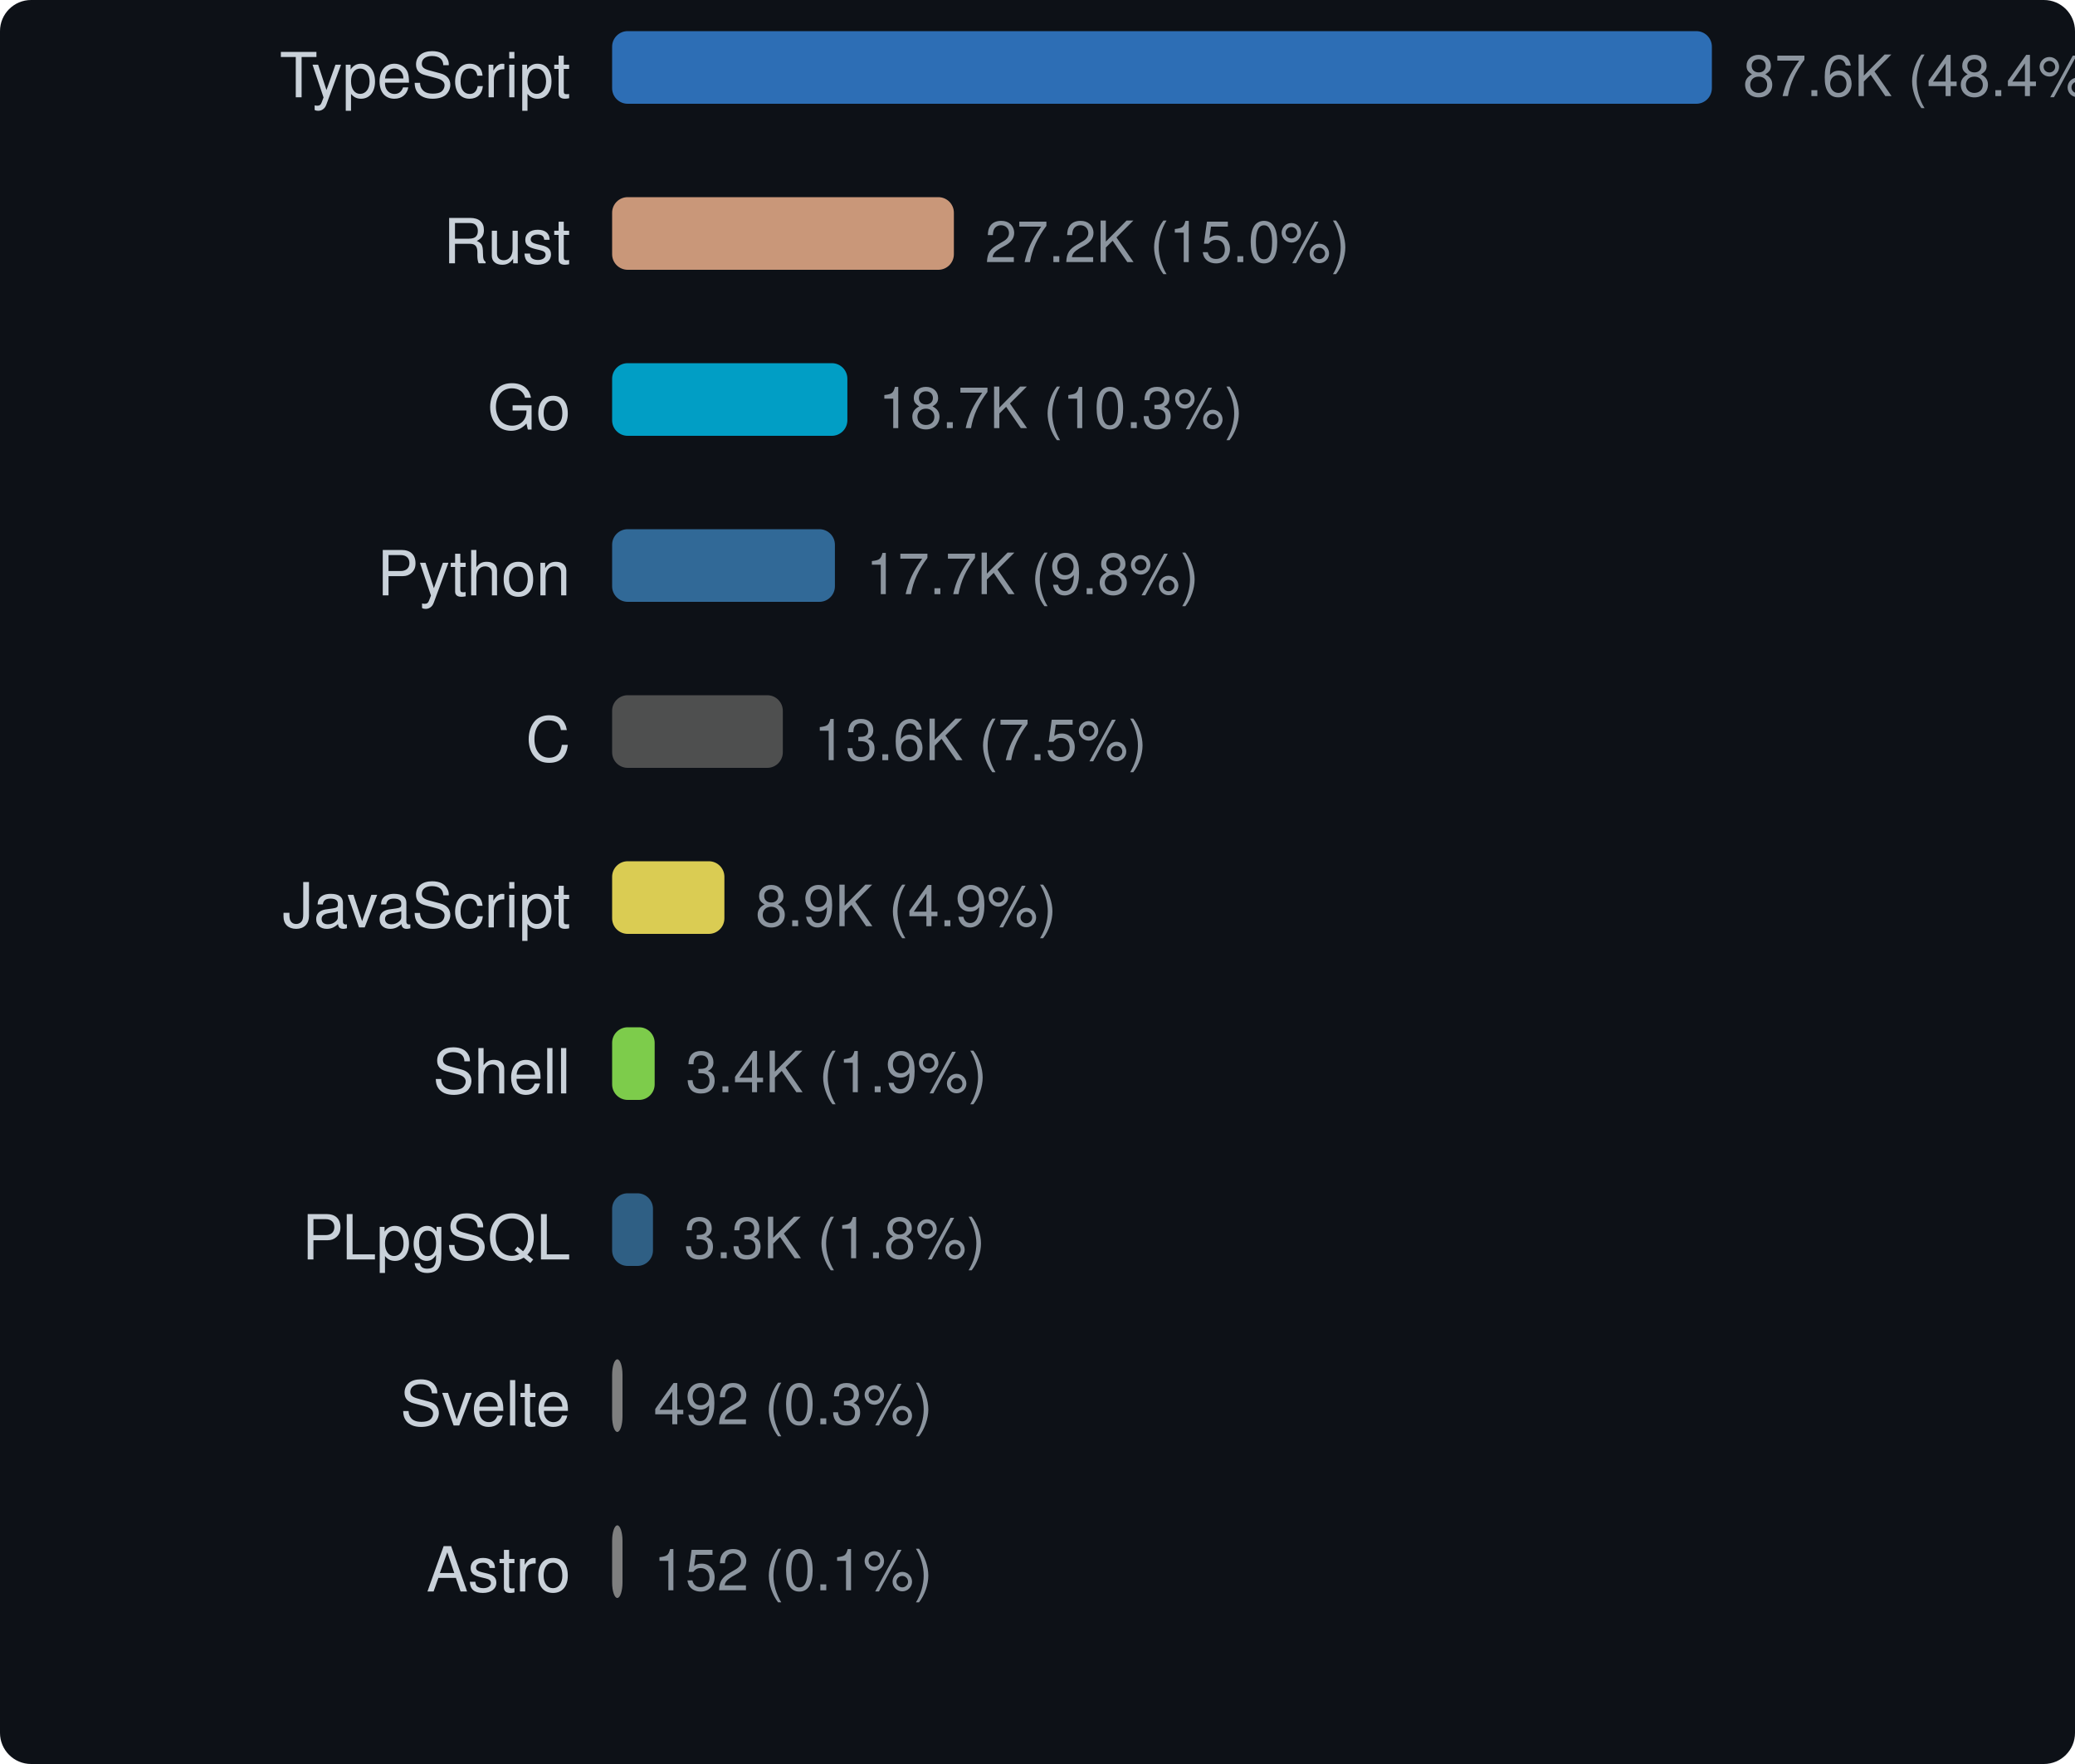
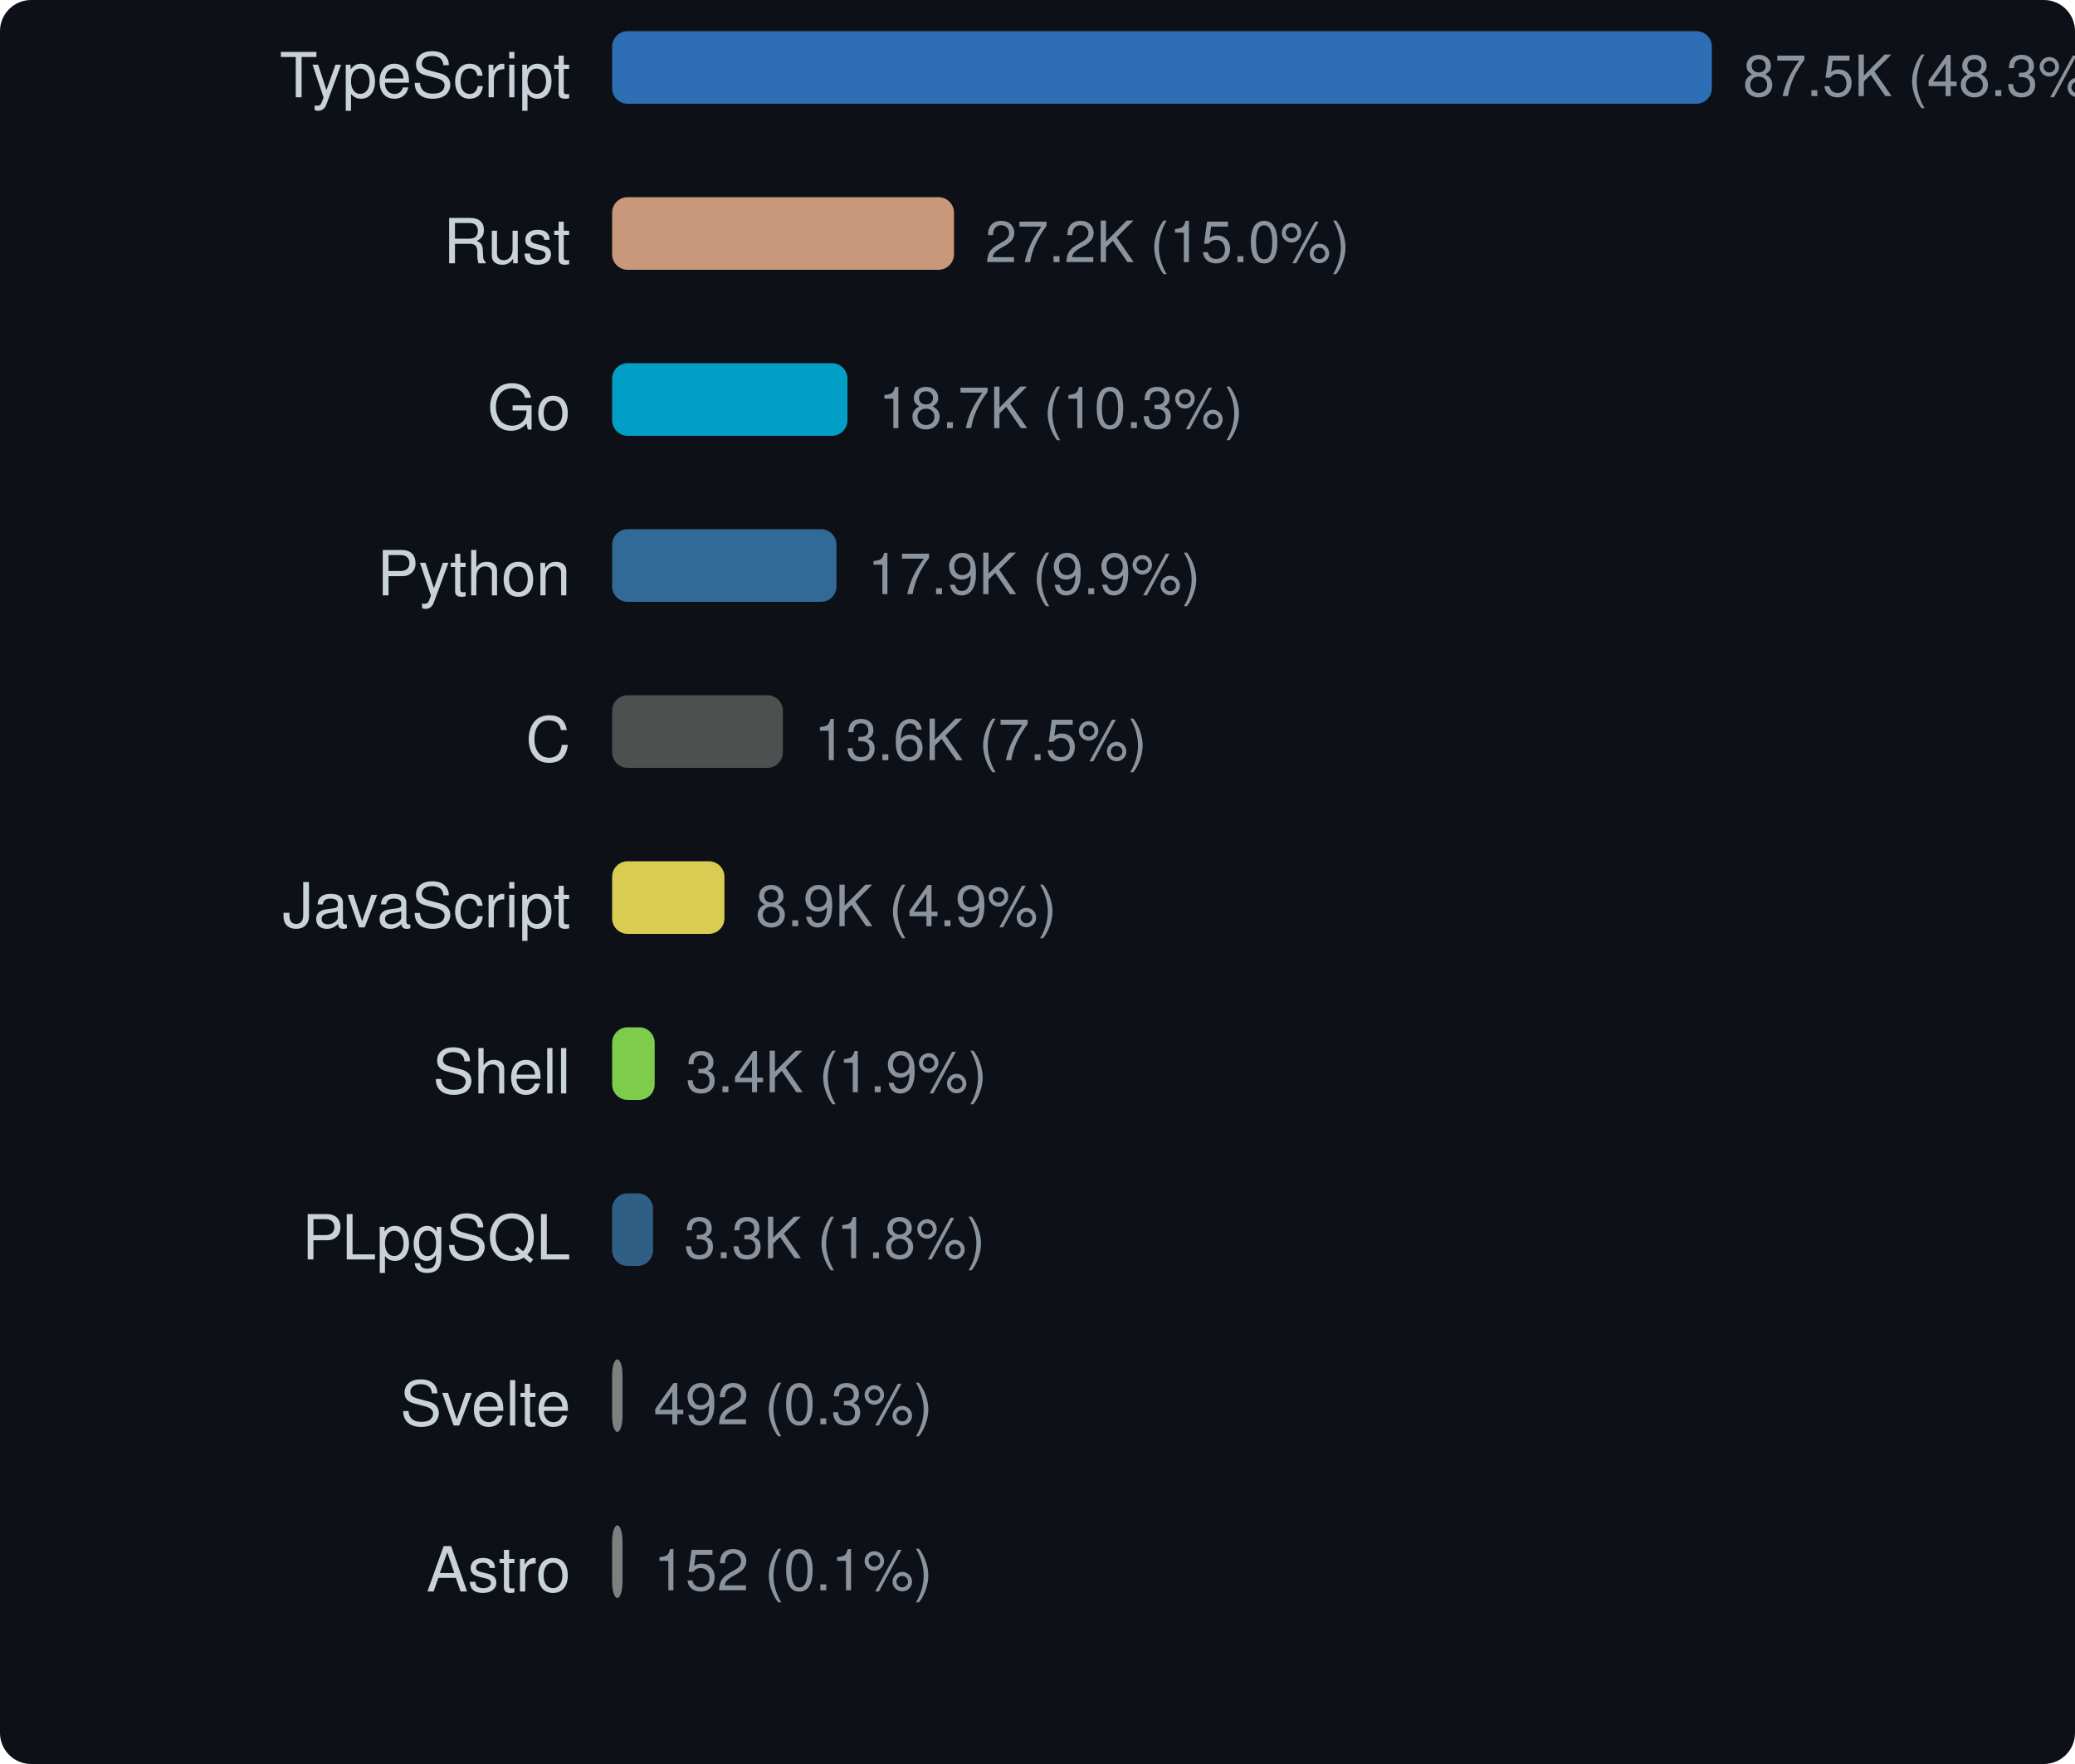
<svg xmlns="http://www.w3.org/2000/svg" width="400" height="340" viewBox="0 0 400 340">
  <style>text { dominant-baseline: central; }</style>
  <rect width="100%" height="100%" rx="6" fill="#0d1117" />
  <text x="110" y="16" text-anchor="end" fill="#c9d1d9" font-size="12" font-family="Segoe UI,Helvetica,Arial,sans-serif">TypeScript</text>
  <rect x="118" y="6" width="212" height="14" rx="3" fill="#3178c6" opacity="0.9" />
-   <text x="336" y="16" fill="#8b949e" font-size="11" font-family="Segoe UI,Helvetica,Arial,sans-serif">87.6K (48.4%)</text>
+   <text x="336" y="16" fill="#8b949e" font-size="11" font-family="Segoe UI,Helvetica,Arial,sans-serif">87.5K (48.3%)</text>
  <text x="110" y="48" text-anchor="end" fill="#c9d1d9" font-size="12" font-family="Segoe UI,Helvetica,Arial,sans-serif">Rust</text>
-   <rect x="118" y="38" width="65.88" height="14" rx="3" fill="#dea584" opacity="0.9" />
-   <text x="189.88" y="48" fill="#8b949e" font-size="11" font-family="Segoe UI,Helvetica,Arial,sans-serif">27.2K (15.0%)</text>
+   <rect x="118" y="38" width="65.905" height="14" rx="3" fill="#dea584" opacity="0.9" />
+   <text x="189.905" y="48" fill="#8b949e" font-size="11" font-family="Segoe UI,Helvetica,Arial,sans-serif">27.2K (15.0%)</text>
  <text x="110" y="80" text-anchor="end" fill="#c9d1d9" font-size="12" font-family="Segoe UI,Helvetica,Arial,sans-serif">Go</text>
-   <rect x="118" y="70" width="45.348" height="14" rx="3" fill="#00add8" opacity="0.9" />
-   <text x="169.348" y="80" fill="#8b949e" font-size="11" font-family="Segoe UI,Helvetica,Arial,sans-serif">18.7K (10.3%)</text>
+   <rect x="118" y="70" width="45.366" height="14" rx="3" fill="#00add8" opacity="0.9" />
+   <text x="169.366" y="80" fill="#8b949e" font-size="11" font-family="Segoe UI,Helvetica,Arial,sans-serif">18.7K (10.3%)</text>
  <text x="110" y="112" text-anchor="end" fill="#c9d1d9" font-size="12" font-family="Segoe UI,Helvetica,Arial,sans-serif">Python</text>
-   <rect x="118" y="102" width="42.947" height="14" rx="3" fill="#3572a5" opacity="0.9" />
-   <text x="166.947" y="112" fill="#8b949e" font-size="11" font-family="Segoe UI,Helvetica,Arial,sans-serif">17.7K (9.8%)</text>
+   <rect x="118" y="102" width="43.256" height="14" rx="3" fill="#3572a5" opacity="0.9" />
+   <text x="167.256" y="112" fill="#8b949e" font-size="11" font-family="Segoe UI,Helvetica,Arial,sans-serif">17.9K (9.9%)</text>
  <text x="110" y="144" text-anchor="end" fill="#c9d1d9" font-size="12" font-family="Segoe UI,Helvetica,Arial,sans-serif">C</text>
-   <rect x="118" y="134" width="32.904" height="14" rx="3" fill="#555555" opacity="0.9" />
-   <text x="156.904" y="144" fill="#8b949e" font-size="11" font-family="Segoe UI,Helvetica,Arial,sans-serif">13.6K (7.5%)</text>
+   <rect x="118" y="134" width="32.917" height="14" rx="3" fill="#555555" opacity="0.9" />
+   <text x="156.917" y="144" fill="#8b949e" font-size="11" font-family="Segoe UI,Helvetica,Arial,sans-serif">13.6K (7.5%)</text>
  <text x="110" y="176" text-anchor="end" fill="#c9d1d9" font-size="12" font-family="Segoe UI,Helvetica,Arial,sans-serif">JavaScript</text>
-   <rect x="118" y="166" width="21.643" height="14" rx="3" fill="#f1e05a" opacity="0.9" />
-   <text x="145.643" y="176" fill="#8b949e" font-size="11" font-family="Segoe UI,Helvetica,Arial,sans-serif">8.9K (4.9%)</text>
+   <rect x="118" y="166" width="21.652" height="14" rx="3" fill="#f1e05a" opacity="0.9" />
+   <text x="145.652" y="176" fill="#8b949e" font-size="11" font-family="Segoe UI,Helvetica,Arial,sans-serif">8.9K (4.9%)</text>
  <text x="110" y="208" text-anchor="end" fill="#c9d1d9" font-size="12" font-family="Segoe UI,Helvetica,Arial,sans-serif">Shell</text>
-   <rect x="118" y="198" width="8.201" height="14" rx="3" fill="#89e051" opacity="0.9" />
-   <text x="132.201" y="208" fill="#8b949e" font-size="11" font-family="Segoe UI,Helvetica,Arial,sans-serif">3.4K (1.9%)</text>
+   <rect x="118" y="198" width="8.204" height="14" rx="3" fill="#89e051" opacity="0.9" />
+   <text x="132.204" y="208" fill="#8b949e" font-size="11" font-family="Segoe UI,Helvetica,Arial,sans-serif">3.4K (1.9%)</text>
  <text x="110" y="240" text-anchor="end" fill="#c9d1d9" font-size="12" font-family="Segoe UI,Helvetica,Arial,sans-serif">PLpgSQL</text>
-   <rect x="118" y="230" width="7.875" height="14" rx="3" fill="#336790" opacity="0.9" />
-   <text x="131.875" y="240" fill="#8b949e" font-size="11" font-family="Segoe UI,Helvetica,Arial,sans-serif">3.3K (1.8%)</text>
+   <rect x="118" y="230" width="7.878" height="14" rx="3" fill="#336790" opacity="0.9" />
+   <text x="131.878" y="240" fill="#8b949e" font-size="11" font-family="Segoe UI,Helvetica,Arial,sans-serif">3.3K (1.8%)</text>
  <text x="110" y="272" text-anchor="end" fill="#c9d1d9" font-size="12" font-family="Segoe UI,Helvetica,Arial,sans-serif">Svelte</text>
  <rect x="118" y="262" width="2" height="14" rx="3" fill="#8b8b8b" opacity="0.9" />
  <text x="126" y="272" fill="#8b949e" font-size="11" font-family="Segoe UI,Helvetica,Arial,sans-serif">492 (0.3%)</text>
  <text x="110" y="304" text-anchor="end" fill="#c9d1d9" font-size="12" font-family="Segoe UI,Helvetica,Arial,sans-serif">Astro</text>
  <rect x="118" y="294" width="2" height="14" rx="3" fill="#8b8b8b" opacity="0.9" />
  <text x="126" y="304" fill="#8b949e" font-size="11" font-family="Segoe UI,Helvetica,Arial,sans-serif">152 (0.1%)</text>
</svg>
